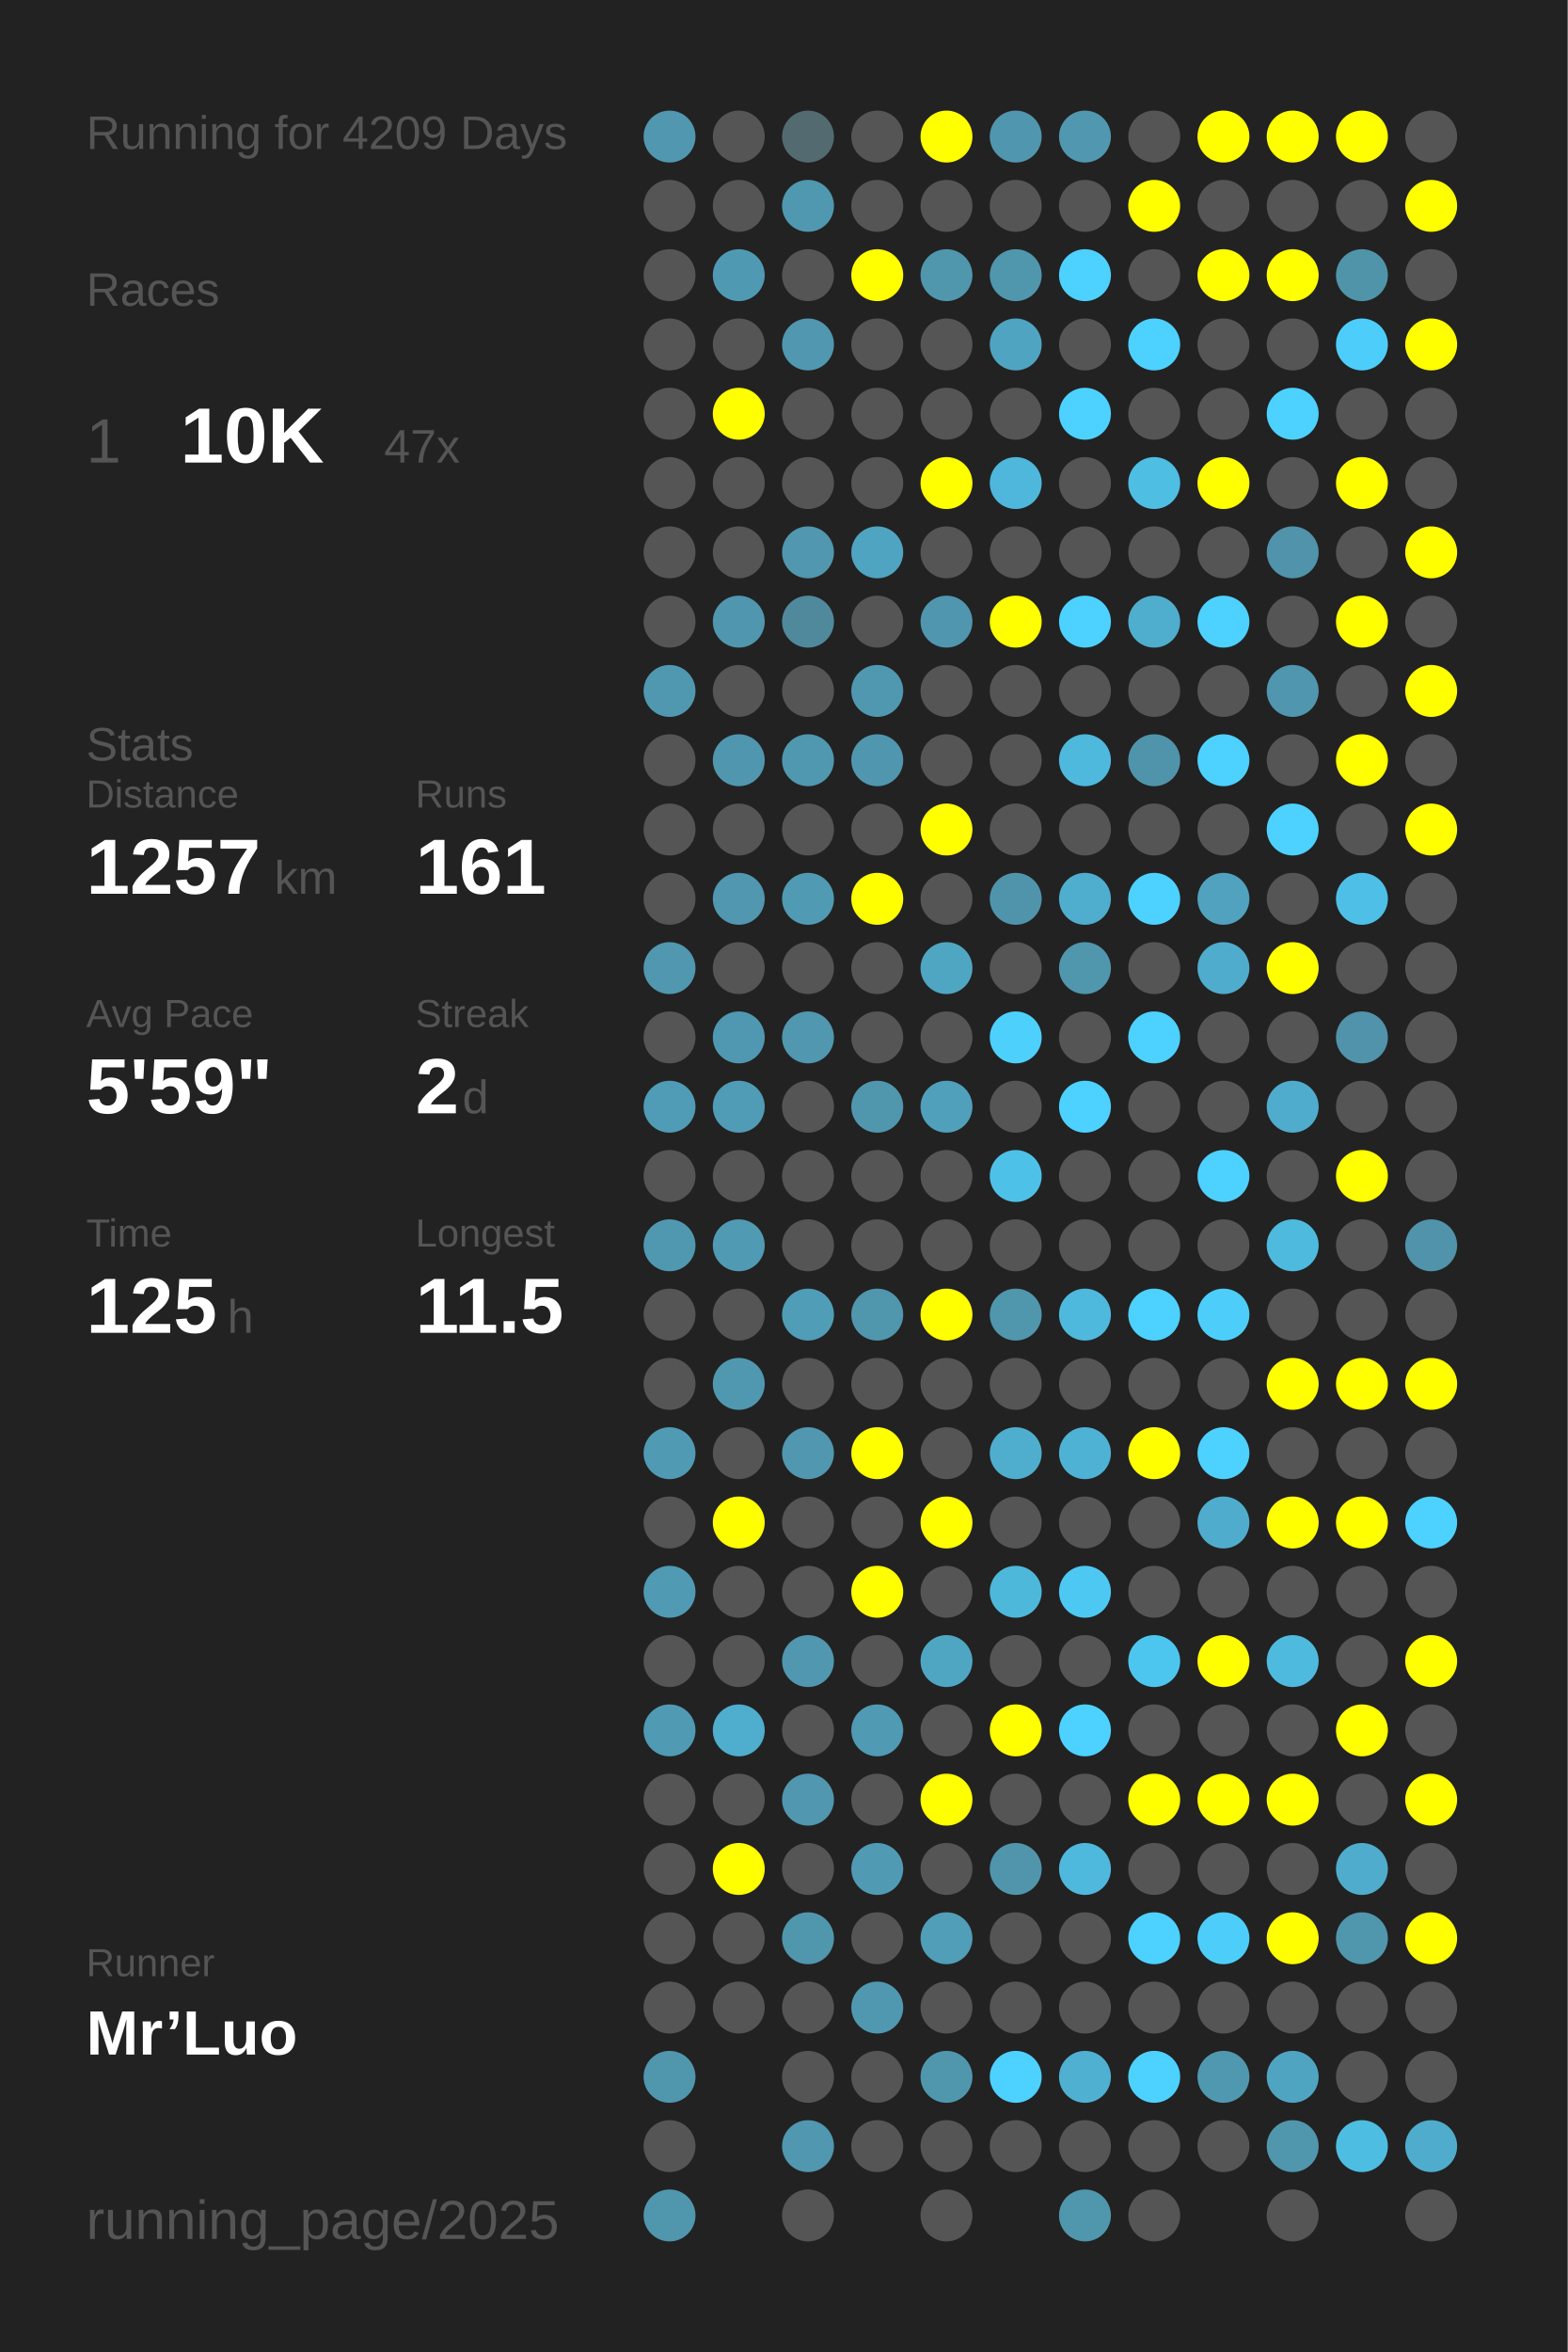
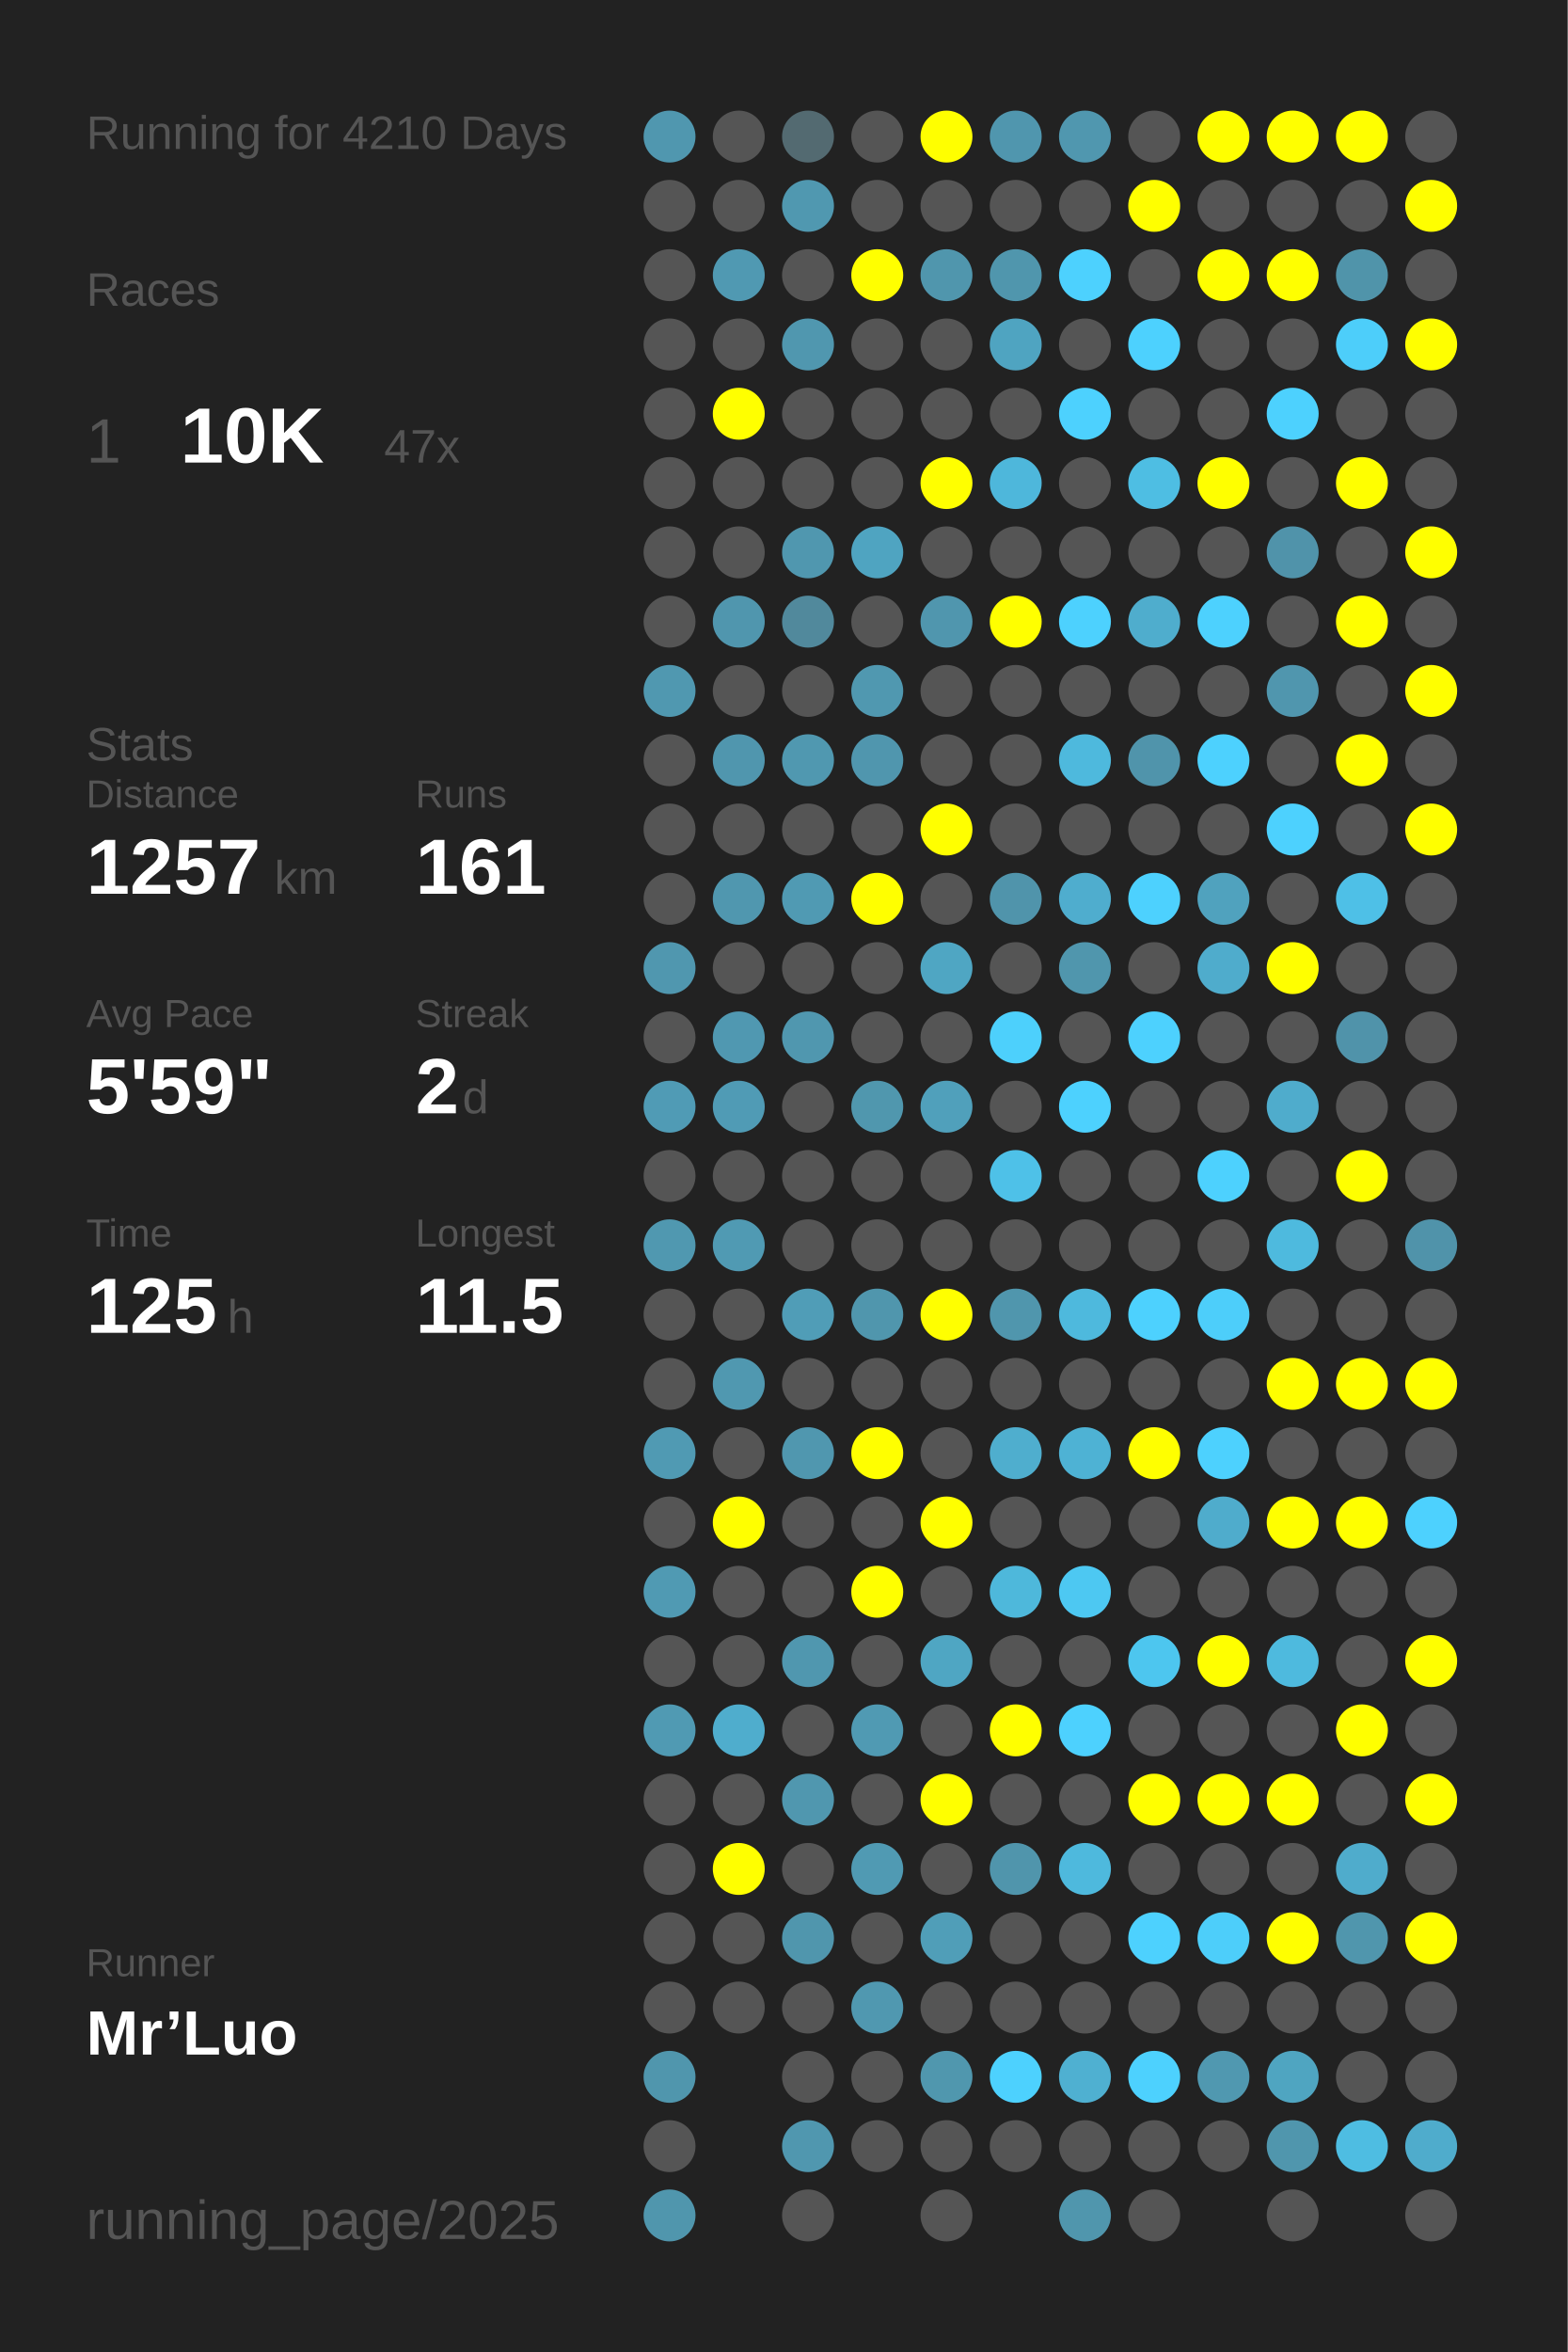
<svg xmlns="http://www.w3.org/2000/svg" baseProfile="full" height="300mm" version="1.1" viewBox="0,0,200,300" width="200mm">
  <defs />
  <rect fill="#222222" height="300" width="200" x="0" y="0" />
-   <text fill="#555555" style="font-size:6px; font-family:Arial;" x="11" y="19">Running for 4209 Days</text>
+   <text fill="#555555" style="font-size:6px; font-family:Arial;" x="11" y="19">Running for 4210 Days</text>
  <text fill="#555555" style="font-size:6px; font-family:Arial;" x="11" y="39">Races</text>
  <text fill="#555555" style="font-size:8px; font-family:Arial;" x="11" y="59">1</text>
  <text fill="#FFFFFF" style="font-size:10px; font-family:Arial; font-weight:bold;" x="23" y="59">10K</text>
  <text fill="#555555" style="font-size:6px; font-family:Arial;" x="49" y="59">47x</text>
  <text fill="#555555" style="font-size:6px; font-family:Arial;" x="11" y="97">Stats</text>
  <text fill="#555555" style="font-size:5px; font-family:Arial;" x="11" y="103">Distance</text>
  <text fill="#FFFFFF" style="font-size:10px; font-family:Arial; font-weight:bold;" x="11" y="114">1257</text>
  <text fill="#555555" style="font-size:6px; font-family:Arial;" x="35" y="114">km</text>
  <text fill="#555555" style="font-size:5px; font-family:Arial;" x="53" y="103">Runs</text>
  <text fill="#FFFFFF" style="font-size:10px; font-family:Arial; font-weight:bold;" x="53" y="114">161</text>
  <text fill="#555555" style="font-size:5px; font-family:Arial;" x="11" y="131">Avg Pace</text>
  <text fill="#FFFFFF" style="font-size:10px; font-family:Arial; font-weight:bold;" x="11" y="142">5'59"</text>
  <text fill="#555555" style="font-size:5px; font-family:Arial;" x="53" y="131">Streak</text>
  <text fill="#FFFFFF" style="font-size:10px; font-family:Arial; font-weight:bold;" x="53" y="142">2</text>
  <text fill="#555555" style="font-size:6px; font-family:Arial;" x="59" y="142">d</text>
  <text fill="#555555" style="font-size:5px; font-family:Arial;" x="11" y="159">Time</text>
  <text fill="#FFFFFF" style="font-size:10px; font-family:Arial; font-weight:bold;" x="11" y="170">125</text>
  <text fill="#555555" style="font-size:6px; font-family:Arial;" x="29" y="170">h</text>
  <text fill="#555555" style="font-size:5px; font-family:Arial;" x="53" y="159">Longest</text>
  <text fill="#FFFFFF" style="font-size:10px; font-family:Arial; font-weight:bold;" x="53" y="170">11.5</text>
  <text fill="#555555" style="font-size:5px; font-family:Arial;" x="11" y="252.065">Runner</text>
  <text fill="#FFFFFF" style="font-size:8px; font-family:Arial; font-weight:bold;" x="11" y="262.065">Mr’Luo</text>
  <text fill="#555555" style="font-size:7px; font-family:Arial;" x="11" y="285.581">running_page/2025</text>
  <circle cx="85.417" cy="17.419" fill="#5097af" r="3.312" />
  <circle cx="85.417" cy="26.258" fill="#555555" r="3.312" />
  <circle cx="85.417" cy="35.097" fill="#555555" r="3.312" />
  <circle cx="85.417" cy="43.935" fill="#555555" r="3.312" />
  <circle cx="85.417" cy="52.774" fill="#555555" r="3.312" />
  <circle cx="85.417" cy="61.613" fill="#555555" r="3.312" />
  <circle cx="85.417" cy="70.452" fill="#555555" r="3.312" />
  <circle cx="85.417" cy="79.29" fill="#555555" r="3.312" />
  <circle cx="85.417" cy="88.129" fill="#5098b0" r="3.312" />
  <circle cx="85.417" cy="96.968" fill="#555555" r="3.312" />
  <circle cx="85.417" cy="105.806" fill="#555555" r="3.312" />
  <circle cx="85.417" cy="114.645" fill="#555555" r="3.312" />
  <circle cx="85.417" cy="123.484" fill="#5097af" r="3.312" />
  <circle cx="85.417" cy="132.323" fill="#555555" r="3.312" />
  <circle cx="85.417" cy="141.161" fill="#509bb5" r="3.312" />
  <circle cx="85.417" cy="150" fill="#555555" r="3.312" />
  <circle cx="85.417" cy="158.839" fill="#5098b0" r="3.312" />
  <circle cx="85.417" cy="167.677" fill="#555555" r="3.312" />
  <circle cx="85.417" cy="176.516" fill="#555555" r="3.312" />
  <circle cx="85.417" cy="185.355" fill="#509ab3" r="3.312" />
  <circle cx="85.417" cy="194.194" fill="#555555" r="3.312" />
  <circle cx="85.417" cy="203.032" fill="#509ab3" r="3.312" />
  <circle cx="85.417" cy="211.871" fill="#555555" r="3.312" />
  <circle cx="85.417" cy="220.71" fill="#509ab3" r="3.312" />
  <circle cx="85.417" cy="229.548" fill="#555555" r="3.312" />
  <circle cx="85.417" cy="238.387" fill="#555555" r="3.312" />
  <circle cx="85.417" cy="247.226" fill="#555555" r="3.312" />
  <circle cx="85.417" cy="256.065" fill="#555555" r="3.312" />
  <circle cx="85.417" cy="264.903" fill="#5096ad" r="3.312" />
  <circle cx="85.417" cy="273.742" fill="#555555" r="3.312" />
  <circle cx="85.417" cy="282.581" fill="#5096ad" r="3.312" />
  <circle cx="94.25" cy="17.419" fill="#555555" r="3.312" />
  <circle cx="94.25" cy="26.258" fill="#555555" r="3.312" />
  <circle cx="94.25" cy="35.097" fill="#5099b2" r="3.312" />
  <circle cx="94.25" cy="43.935" fill="#555555" r="3.312" />
  <circle cx="94.25" cy="52.774" fill="#FFFF00" r="3.312" />
  <circle cx="94.25" cy="61.613" fill="#555555" r="3.312" />
  <circle cx="94.25" cy="70.452" fill="#555555" r="3.312" />
  <circle cx="94.25" cy="79.29" fill="#5096ae" r="3.312" />
  <circle cx="94.25" cy="88.129" fill="#555555" r="3.312" />
  <circle cx="94.25" cy="96.968" fill="#5096ae" r="3.312" />
  <circle cx="94.25" cy="105.806" fill="#555555" r="3.312" />
  <circle cx="94.25" cy="114.645" fill="#5097af" r="3.312" />
  <circle cx="94.25" cy="123.484" fill="#555555" r="3.312" />
  <circle cx="94.25" cy="132.323" fill="#5098b1" r="3.312" />
  <circle cx="94.25" cy="141.161" fill="#509bb5" r="3.312" />
  <circle cx="94.25" cy="150" fill="#555555" r="3.312" />
  <circle cx="94.25" cy="158.839" fill="#509ab3" r="3.312" />
  <circle cx="94.25" cy="167.677" fill="#555555" r="3.312" />
  <circle cx="94.25" cy="176.516" fill="#5098b0" r="3.312" />
  <circle cx="94.25" cy="185.355" fill="#555555" r="3.312" />
  <circle cx="94.25" cy="194.194" fill="#FFFF00" r="3.312" />
  <circle cx="94.25" cy="203.032" fill="#555555" r="3.312" />
  <circle cx="94.25" cy="211.871" fill="#555555" r="3.312" />
  <circle cx="94.25" cy="220.71" fill="#4fadcd" r="3.312" />
  <circle cx="94.25" cy="229.548" fill="#555555" r="3.312" />
  <circle cx="94.25" cy="238.387" fill="#FFFF00" r="3.312" />
  <circle cx="94.25" cy="247.226" fill="#555555" r="3.312" />
  <circle cx="94.25" cy="256.065" fill="#555555" r="3.312" />
  <circle cx="103.083" cy="17.419" fill="#536a71" r="3.312" />
  <circle cx="103.083" cy="26.258" fill="#5098b0" r="3.312" />
  <circle cx="103.083" cy="35.097" fill="#555555" r="3.312" />
  <circle cx="103.083" cy="43.935" fill="#5097af" r="3.312" />
  <circle cx="103.083" cy="52.774" fill="#555555" r="3.312" />
  <circle cx="103.083" cy="61.613" fill="#555555" r="3.312" />
  <circle cx="103.083" cy="70.452" fill="#5097af" r="3.312" />
  <circle cx="103.083" cy="79.29" fill="#51899c" r="3.312" />
  <circle cx="103.083" cy="88.129" fill="#555555" r="3.312" />
  <circle cx="103.083" cy="96.968" fill="#5098b0" r="3.312" />
  <circle cx="103.083" cy="105.806" fill="#555555" r="3.312" />
  <circle cx="103.083" cy="114.645" fill="#509ab3" r="3.312" />
  <circle cx="103.083" cy="123.484" fill="#555555" r="3.312" />
  <circle cx="103.083" cy="132.323" fill="#5097af" r="3.312" />
  <circle cx="103.083" cy="141.161" fill="#555555" r="3.312" />
  <circle cx="103.083" cy="150" fill="#555555" r="3.312" />
  <circle cx="103.083" cy="158.839" fill="#555555" r="3.312" />
  <circle cx="103.083" cy="167.677" fill="#509db7" r="3.312" />
  <circle cx="103.083" cy="176.516" fill="#555555" r="3.312" />
  <circle cx="103.083" cy="185.355" fill="#5097af" r="3.312" />
  <circle cx="103.083" cy="194.194" fill="#555555" r="3.312" />
  <circle cx="103.083" cy="203.032" fill="#555555" r="3.312" />
  <circle cx="103.083" cy="211.871" fill="#5097af" r="3.312" />
  <circle cx="103.083" cy="220.71" fill="#555555" r="3.312" />
  <circle cx="103.083" cy="229.548" fill="#5097af" r="3.312" />
  <circle cx="103.083" cy="238.387" fill="#555555" r="3.312" />
  <circle cx="103.083" cy="247.226" fill="#5096ad" r="3.312" />
  <circle cx="103.083" cy="256.065" fill="#555555" r="3.312" />
  <circle cx="103.083" cy="264.903" fill="#555555" r="3.312" />
  <circle cx="103.083" cy="273.742" fill="#5097af" r="3.312" />
  <circle cx="103.083" cy="282.581" fill="#555555" r="3.312" />
  <circle cx="111.917" cy="17.419" fill="#555555" r="3.312" />
  <circle cx="111.917" cy="26.258" fill="#555555" r="3.312" />
  <circle cx="111.917" cy="35.097" fill="#FFFF00" r="3.312" />
  <circle cx="111.917" cy="43.935" fill="#555555" r="3.312" />
  <circle cx="111.917" cy="52.774" fill="#555555" r="3.312" />
  <circle cx="111.917" cy="61.613" fill="#555555" r="3.312" />
  <circle cx="111.917" cy="70.452" fill="#4fa4c1" r="3.312" />
  <circle cx="111.917" cy="79.29" fill="#555555" r="3.312" />
  <circle cx="111.917" cy="88.129" fill="#5098b0" r="3.312" />
  <circle cx="111.917" cy="96.968" fill="#5096ae" r="3.312" />
  <circle cx="111.917" cy="105.806" fill="#555555" r="3.312" />
  <circle cx="111.917" cy="114.645" fill="#FFFF00" r="3.312" />
  <circle cx="111.917" cy="123.484" fill="#555555" r="3.312" />
  <circle cx="111.917" cy="132.323" fill="#555555" r="3.312" />
  <circle cx="111.917" cy="141.161" fill="#5097ae" r="3.312" />
  <circle cx="111.917" cy="150" fill="#555555" r="3.312" />
  <circle cx="111.917" cy="158.839" fill="#555555" r="3.312" />
  <circle cx="111.917" cy="167.677" fill="#5096ad" r="3.312" />
  <circle cx="111.917" cy="176.516" fill="#555555" r="3.312" />
  <circle cx="111.917" cy="185.355" fill="#FFFF00" r="3.312" />
  <circle cx="111.917" cy="194.194" fill="#555555" r="3.312" />
  <circle cx="111.917" cy="203.032" fill="#FFFF00" r="3.312" />
  <circle cx="111.917" cy="211.871" fill="#555555" r="3.312" />
  <circle cx="111.917" cy="220.71" fill="#509ab3" r="3.312" />
  <circle cx="111.917" cy="229.548" fill="#555555" r="3.312" />
  <circle cx="111.917" cy="238.387" fill="#509ab3" r="3.312" />
  <circle cx="111.917" cy="247.226" fill="#555555" r="3.312" />
  <circle cx="111.917" cy="256.065" fill="#5098b0" r="3.312" />
  <circle cx="111.917" cy="264.903" fill="#555555" r="3.312" />
  <circle cx="111.917" cy="273.742" fill="#555555" r="3.312" />
  <circle cx="120.75" cy="17.419" fill="#FFFF00" r="3.312" />
  <circle cx="120.75" cy="26.258" fill="#555555" r="3.312" />
  <circle cx="120.75" cy="35.097" fill="#5096ad" r="3.312" />
  <circle cx="120.75" cy="43.935" fill="#555555" r="3.312" />
  <circle cx="120.75" cy="52.774" fill="#555555" r="3.312" />
  <circle cx="120.75" cy="61.613" fill="#FFFF00" r="3.312" />
  <circle cx="120.75" cy="70.452" fill="#555555" r="3.312" />
  <circle cx="120.75" cy="79.29" fill="#5096ae" r="3.312" />
  <circle cx="120.75" cy="88.129" fill="#555555" r="3.312" />
  <circle cx="120.75" cy="96.968" fill="#555555" r="3.312" />
  <circle cx="120.75" cy="105.806" fill="#FFFF00" r="3.312" />
  <circle cx="120.75" cy="114.645" fill="#555555" r="3.312" />
  <circle cx="120.75" cy="123.484" fill="#4fa6c3" r="3.312" />
  <circle cx="120.75" cy="132.323" fill="#555555" r="3.312" />
  <circle cx="120.75" cy="141.161" fill="#50a0bb" r="3.312" />
  <circle cx="120.75" cy="150" fill="#555555" r="3.312" />
  <circle cx="120.75" cy="158.839" fill="#555555" r="3.312" />
  <circle cx="120.75" cy="167.677" fill="#FFFF00" r="3.312" />
  <circle cx="120.75" cy="176.516" fill="#555555" r="3.312" />
  <circle cx="120.75" cy="185.355" fill="#555555" r="3.312" />
  <circle cx="120.75" cy="194.194" fill="#FFFF00" r="3.312" />
  <circle cx="120.75" cy="203.032" fill="#555555" r="3.312" />
  <circle cx="120.75" cy="211.871" fill="#4fa6c3" r="3.312" />
  <circle cx="120.75" cy="220.71" fill="#555555" r="3.312" />
  <circle cx="120.75" cy="229.548" fill="#FFFF00" r="3.312" />
  <circle cx="120.75" cy="238.387" fill="#555555" r="3.312" />
  <circle cx="120.75" cy="247.226" fill="#509eb8" r="3.312" />
  <circle cx="120.75" cy="256.065" fill="#555555" r="3.312" />
  <circle cx="120.75" cy="264.903" fill="#5097ae" r="3.312" />
  <circle cx="120.75" cy="273.742" fill="#555555" r="3.312" />
  <circle cx="120.75" cy="282.581" fill="#555555" r="3.312" />
  <circle cx="129.583" cy="17.419" fill="#5096ae" r="3.312" />
  <circle cx="129.583" cy="26.258" fill="#555555" r="3.312" />
  <circle cx="129.583" cy="35.097" fill="#5096ad" r="3.312" />
  <circle cx="129.583" cy="43.935" fill="#4fa4c1" r="3.312" />
  <circle cx="129.583" cy="52.774" fill="#555555" r="3.312" />
  <circle cx="129.583" cy="61.613" fill="#4eb7db" r="3.312" />
  <circle cx="129.583" cy="70.452" fill="#555555" r="3.312" />
  <circle cx="129.583" cy="79.29" fill="#FFFF00" r="3.312" />
  <circle cx="129.583" cy="88.129" fill="#555555" r="3.312" />
  <circle cx="129.583" cy="96.968" fill="#555555" r="3.312" />
  <circle cx="129.583" cy="105.806" fill="#555555" r="3.312" />
  <circle cx="129.583" cy="114.645" fill="#5094ab" r="3.312" />
  <circle cx="129.583" cy="123.484" fill="#555555" r="3.312" />
  <circle cx="129.583" cy="132.323" fill="#4dd0fc" r="3.312" />
  <circle cx="129.583" cy="141.161" fill="#555555" r="3.312" />
  <circle cx="129.583" cy="150" fill="#4ec1e8" r="3.312" />
  <circle cx="129.583" cy="158.839" fill="#555555" r="3.312" />
  <circle cx="129.583" cy="167.677" fill="#5096ad" r="3.312" />
  <circle cx="129.583" cy="176.516" fill="#555555" r="3.312" />
  <circle cx="129.583" cy="185.355" fill="#4faece" r="3.312" />
  <circle cx="129.583" cy="194.194" fill="#555555" r="3.312" />
  <circle cx="129.583" cy="203.032" fill="#4eb8db" r="3.312" />
  <circle cx="129.583" cy="211.871" fill="#555555" r="3.312" />
  <circle cx="129.583" cy="220.71" fill="#FFFF00" r="3.312" />
  <circle cx="129.583" cy="229.548" fill="#555555" r="3.312" />
  <circle cx="129.583" cy="238.387" fill="#5095ac" r="3.312" />
  <circle cx="129.583" cy="247.226" fill="#555555" r="3.312" />
  <circle cx="129.583" cy="256.065" fill="#555555" r="3.312" />
  <circle cx="129.583" cy="264.903" fill="#4dd1fe" r="3.312" />
  <circle cx="129.583" cy="273.742" fill="#555555" r="3.312" />
  <circle cx="138.417" cy="17.419" fill="#5097af" r="3.312" />
  <circle cx="138.417" cy="26.258" fill="#555555" r="3.312" />
  <circle cx="138.417" cy="35.097" fill="#4dd1fe" r="3.312" />
  <circle cx="138.417" cy="43.935" fill="#555555" r="3.312" />
  <circle cx="138.417" cy="52.774" fill="#4dd1fe" r="3.312" />
  <circle cx="138.417" cy="61.613" fill="#555555" r="3.312" />
  <circle cx="138.417" cy="70.452" fill="#555555" r="3.312" />
  <circle cx="138.417" cy="79.29" fill="#4dd1fe" r="3.312" />
  <circle cx="138.417" cy="88.129" fill="#555555" r="3.312" />
  <circle cx="138.417" cy="96.968" fill="#4eb9dd" r="3.312" />
  <circle cx="138.417" cy="105.806" fill="#555555" r="3.312" />
  <circle cx="138.417" cy="114.645" fill="#4fadce" r="3.312" />
  <circle cx="138.417" cy="123.484" fill="#5096ad" r="3.312" />
  <circle cx="138.417" cy="132.323" fill="#555555" r="3.312" />
  <circle cx="138.417" cy="141.161" fill="#4dd1fe" r="3.312" />
  <circle cx="138.417" cy="150" fill="#555555" r="3.312" />
  <circle cx="138.417" cy="158.839" fill="#555555" r="3.312" />
  <circle cx="138.417" cy="167.677" fill="#4eb9dd" r="3.312" />
  <circle cx="138.417" cy="176.516" fill="#555555" r="3.312" />
  <circle cx="138.417" cy="185.355" fill="#4eb2d4" r="3.312" />
  <circle cx="138.417" cy="194.194" fill="#555555" r="3.312" />
  <circle cx="138.417" cy="203.032" fill="#4dc8f2" r="3.312" />
  <circle cx="138.417" cy="211.871" fill="#555555" r="3.312" />
  <circle cx="138.417" cy="220.71" fill="#4dd1fe" r="3.312" />
  <circle cx="138.417" cy="229.548" fill="#555555" r="3.312" />
  <circle cx="138.417" cy="238.387" fill="#4eb9dd" r="3.312" />
  <circle cx="138.417" cy="247.226" fill="#555555" r="3.312" />
  <circle cx="138.417" cy="256.065" fill="#555555" r="3.312" />
  <circle cx="138.417" cy="264.903" fill="#4fb0d1" r="3.312" />
  <circle cx="138.417" cy="273.742" fill="#555555" r="3.312" />
  <circle cx="138.417" cy="282.581" fill="#5096ad" r="3.312" />
  <circle cx="147.25" cy="17.419" fill="#555555" r="3.312" />
  <circle cx="147.25" cy="26.258" fill="#FFFF00" r="3.312" />
  <circle cx="147.25" cy="35.097" fill="#555555" r="3.312" />
  <circle cx="147.25" cy="43.935" fill="#4dd1fe" r="3.312" />
  <circle cx="147.25" cy="52.774" fill="#555555" r="3.312" />
  <circle cx="147.25" cy="61.613" fill="#4ebee3" r="3.312" />
  <circle cx="147.25" cy="70.452" fill="#555555" r="3.312" />
  <circle cx="147.25" cy="79.29" fill="#4fadcd" r="3.312" />
  <circle cx="147.25" cy="88.129" fill="#555555" r="3.312" />
  <circle cx="147.25" cy="96.968" fill="#5094ab" r="3.312" />
  <circle cx="147.25" cy="105.806" fill="#555555" r="3.312" />
  <circle cx="147.25" cy="114.645" fill="#4dd1fe" r="3.312" />
  <circle cx="147.25" cy="123.484" fill="#555555" r="3.312" />
  <circle cx="147.25" cy="132.323" fill="#4dd1fe" r="3.312" />
  <circle cx="147.25" cy="141.161" fill="#555555" r="3.312" />
  <circle cx="147.25" cy="150" fill="#555555" r="3.312" />
  <circle cx="147.25" cy="158.839" fill="#555555" r="3.312" />
  <circle cx="147.25" cy="167.677" fill="#4dd1fe" r="3.312" />
  <circle cx="147.25" cy="176.516" fill="#555555" r="3.312" />
  <circle cx="147.25" cy="185.355" fill="#FFFF00" r="3.312" />
  <circle cx="147.25" cy="194.194" fill="#555555" r="3.312" />
  <circle cx="147.25" cy="203.032" fill="#555555" r="3.312" />
  <circle cx="147.25" cy="211.871" fill="#4dc6ef" r="3.312" />
  <circle cx="147.25" cy="220.71" fill="#555555" r="3.312" />
  <circle cx="147.25" cy="229.548" fill="#FFFF00" r="3.312" />
  <circle cx="147.25" cy="238.387" fill="#555555" r="3.312" />
  <circle cx="147.25" cy="247.226" fill="#4dd1fe" r="3.312" />
  <circle cx="147.25" cy="256.065" fill="#555555" r="3.312" />
  <circle cx="147.25" cy="264.903" fill="#4dd1fe" r="3.312" />
  <circle cx="147.25" cy="273.742" fill="#555555" r="3.312" />
  <circle cx="147.25" cy="282.581" fill="#555555" r="3.312" />
  <circle cx="156.083" cy="17.419" fill="#FFFF00" r="3.312" />
  <circle cx="156.083" cy="26.258" fill="#555555" r="3.312" />
  <circle cx="156.083" cy="35.097" fill="#FFFF00" r="3.312" />
  <circle cx="156.083" cy="43.935" fill="#555555" r="3.312" />
  <circle cx="156.083" cy="52.774" fill="#555555" r="3.312" />
  <circle cx="156.083" cy="61.613" fill="#FFFF00" r="3.312" />
  <circle cx="156.083" cy="70.452" fill="#555555" r="3.312" />
  <circle cx="156.083" cy="79.29" fill="#4dd1fe" r="3.312" />
  <circle cx="156.083" cy="88.129" fill="#555555" r="3.312" />
  <circle cx="156.083" cy="96.968" fill="#4dd1fe" r="3.312" />
  <circle cx="156.083" cy="105.806" fill="#555555" r="3.312" />
  <circle cx="156.083" cy="114.645" fill="#50a2be" r="3.312" />
  <circle cx="156.083" cy="123.484" fill="#4faccc" r="3.312" />
  <circle cx="156.083" cy="132.323" fill="#555555" r="3.312" />
  <circle cx="156.083" cy="141.161" fill="#555555" r="3.312" />
  <circle cx="156.083" cy="150" fill="#4dd1fe" r="3.312" />
  <circle cx="156.083" cy="158.839" fill="#555555" r="3.312" />
  <circle cx="156.083" cy="167.677" fill="#4dcefa" r="3.312" />
  <circle cx="156.083" cy="176.516" fill="#555555" r="3.312" />
  <circle cx="156.083" cy="185.355" fill="#4dd1fe" r="3.312" />
  <circle cx="156.083" cy="194.194" fill="#4faccc" r="3.312" />
  <circle cx="156.083" cy="203.032" fill="#555555" r="3.312" />
  <circle cx="156.083" cy="211.871" fill="#FFFF00" r="3.312" />
  <circle cx="156.083" cy="220.71" fill="#555555" r="3.312" />
  <circle cx="156.083" cy="229.548" fill="#FFFF00" r="3.312" />
  <circle cx="156.083" cy="238.387" fill="#555555" r="3.312" />
  <circle cx="156.083" cy="247.226" fill="#4dcefa" r="3.312" />
  <circle cx="156.083" cy="256.065" fill="#555555" r="3.312" />
  <circle cx="156.083" cy="264.903" fill="#5098b0" r="3.312" />
  <circle cx="156.083" cy="273.742" fill="#555555" r="3.312" />
  <circle cx="164.917" cy="17.419" fill="#FFFF00" r="3.312" />
  <circle cx="164.917" cy="26.258" fill="#555555" r="3.312" />
  <circle cx="164.917" cy="35.097" fill="#FFFF00" r="3.312" />
  <circle cx="164.917" cy="43.935" fill="#555555" r="3.312" />
  <circle cx="164.917" cy="52.774" fill="#4dd1fe" r="3.312" />
  <circle cx="164.917" cy="61.613" fill="#555555" r="3.312" />
  <circle cx="164.917" cy="70.452" fill="#5093aa" r="3.312" />
  <circle cx="164.917" cy="79.29" fill="#555555" r="3.312" />
  <circle cx="164.917" cy="88.129" fill="#5096ae" r="3.312" />
  <circle cx="164.917" cy="96.968" fill="#555555" r="3.312" />
  <circle cx="164.917" cy="105.806" fill="#4dd1fe" r="3.312" />
  <circle cx="164.917" cy="114.645" fill="#555555" r="3.312" />
  <circle cx="164.917" cy="123.484" fill="#FFFF00" r="3.312" />
  <circle cx="164.917" cy="132.323" fill="#555555" r="3.312" />
  <circle cx="164.917" cy="141.161" fill="#4faccc" r="3.312" />
  <circle cx="164.917" cy="150" fill="#555555" r="3.312" />
  <circle cx="164.917" cy="158.839" fill="#4ebade" r="3.312" />
  <circle cx="164.917" cy="167.677" fill="#555555" r="3.312" />
  <circle cx="164.917" cy="176.516" fill="#FFFF00" r="3.312" />
  <circle cx="164.917" cy="185.355" fill="#555555" r="3.312" />
  <circle cx="164.917" cy="194.194" fill="#FFFF00" r="3.312" />
  <circle cx="164.917" cy="203.032" fill="#555555" r="3.312" />
  <circle cx="164.917" cy="211.871" fill="#4ebade" r="3.312" />
  <circle cx="164.917" cy="220.71" fill="#555555" r="3.312" />
  <circle cx="164.917" cy="229.548" fill="#FFFF00" r="3.312" />
  <circle cx="164.917" cy="238.387" fill="#555555" r="3.312" />
  <circle cx="164.917" cy="247.226" fill="#FFFF00" r="3.312" />
  <circle cx="164.917" cy="256.065" fill="#555555" r="3.312" />
  <circle cx="164.917" cy="264.903" fill="#4fa5c1" r="3.312" />
  <circle cx="164.917" cy="273.742" fill="#5096ad" r="3.312" />
  <circle cx="164.917" cy="282.581" fill="#555555" r="3.312" />
  <circle cx="173.75" cy="17.419" fill="#FFFF00" r="3.312" />
  <circle cx="173.75" cy="26.258" fill="#555555" r="3.312" />
  <circle cx="173.75" cy="35.097" fill="#5094aa" r="3.312" />
  <circle cx="173.75" cy="43.935" fill="#4dcefa" r="3.312" />
  <circle cx="173.75" cy="52.774" fill="#555555" r="3.312" />
  <circle cx="173.75" cy="61.613" fill="#FFFF00" r="3.312" />
  <circle cx="173.75" cy="70.452" fill="#555555" r="3.312" />
  <circle cx="173.75" cy="79.29" fill="#FFFF00" r="3.312" />
  <circle cx="173.75" cy="88.129" fill="#555555" r="3.312" />
  <circle cx="173.75" cy="96.968" fill="#FFFF00" r="3.312" />
  <circle cx="173.75" cy="105.806" fill="#555555" r="3.312" />
  <circle cx="173.75" cy="114.645" fill="#4ec0e7" r="3.312" />
  <circle cx="173.75" cy="123.484" fill="#555555" r="3.312" />
  <circle cx="173.75" cy="132.323" fill="#5093aa" r="3.312" />
  <circle cx="173.75" cy="141.161" fill="#555555" r="3.312" />
  <circle cx="173.75" cy="150" fill="#FFFF00" r="3.312" />
  <circle cx="173.75" cy="158.839" fill="#555555" r="3.312" />
  <circle cx="173.75" cy="167.677" fill="#555555" r="3.312" />
  <circle cx="173.75" cy="176.516" fill="#FFFF00" r="3.312" />
  <circle cx="173.75" cy="185.355" fill="#555555" r="3.312" />
  <circle cx="173.75" cy="194.194" fill="#FFFF00" r="3.312" />
  <circle cx="173.75" cy="203.032" fill="#555555" r="3.312" />
  <circle cx="173.75" cy="211.871" fill="#555555" r="3.312" />
  <circle cx="173.75" cy="220.71" fill="#FFFF00" r="3.312" />
  <circle cx="173.75" cy="229.548" fill="#555555" r="3.312" />
  <circle cx="173.75" cy="238.387" fill="#4faccc" r="3.312" />
  <circle cx="173.75" cy="247.226" fill="#5096ad" r="3.312" />
  <circle cx="173.75" cy="256.065" fill="#555555" r="3.312" />
  <circle cx="173.75" cy="264.903" fill="#555555" r="3.312" />
  <circle cx="173.75" cy="273.742" fill="#4ebde2" r="3.312" />
  <circle cx="182.583" cy="17.419" fill="#555555" r="3.312" />
  <circle cx="182.583" cy="26.258" fill="#FFFF00" r="3.312" />
  <circle cx="182.583" cy="35.097" fill="#555555" r="3.312" />
  <circle cx="182.583" cy="43.935" fill="#FFFF00" r="3.312" />
  <circle cx="182.583" cy="52.774" fill="#555555" r="3.312" />
  <circle cx="182.583" cy="61.613" fill="#555555" r="3.312" />
  <circle cx="182.583" cy="70.452" fill="#FFFF00" r="3.312" />
  <circle cx="182.583" cy="79.29" fill="#555555" r="3.312" />
  <circle cx="182.583" cy="88.129" fill="#FFFF00" r="3.312" />
  <circle cx="182.583" cy="96.968" fill="#555555" r="3.312" />
  <circle cx="182.583" cy="105.806" fill="#FFFF00" r="3.312" />
  <circle cx="182.583" cy="114.645" fill="#555555" r="3.312" />
  <circle cx="182.583" cy="123.484" fill="#555555" r="3.312" />
  <circle cx="182.583" cy="132.323" fill="#555555" r="3.312" />
  <circle cx="182.583" cy="141.161" fill="#555555" r="3.312" />
  <circle cx="182.583" cy="150" fill="#555555" r="3.312" />
  <circle cx="182.583" cy="158.839" fill="#5093aa" r="3.312" />
  <circle cx="182.583" cy="167.677" fill="#555555" r="3.312" />
  <circle cx="182.583" cy="176.516" fill="#FFFF00" r="3.312" />
  <circle cx="182.583" cy="185.355" fill="#555555" r="3.312" />
  <circle cx="182.583" cy="194.194" fill="#4dd1fe" r="3.312" />
  <circle cx="182.583" cy="203.032" fill="#555555" r="3.312" />
  <circle cx="182.583" cy="211.871" fill="#FFFF00" r="3.312" />
  <circle cx="182.583" cy="220.71" fill="#555555" r="3.312" />
  <circle cx="182.583" cy="229.548" fill="#FFFF00" r="3.312" />
  <circle cx="182.583" cy="238.387" fill="#555555" r="3.312" />
  <circle cx="182.583" cy="247.226" fill="#FFFF00" r="3.312" />
  <circle cx="182.583" cy="256.065" fill="#555555" r="3.312" />
  <circle cx="182.583" cy="264.903" fill="#555555" r="3.312" />
  <circle cx="182.583" cy="273.742" fill="#4faccc" r="3.312" />
  <circle cx="182.583" cy="282.581" fill="#555555" r="3.312" />
</svg>
